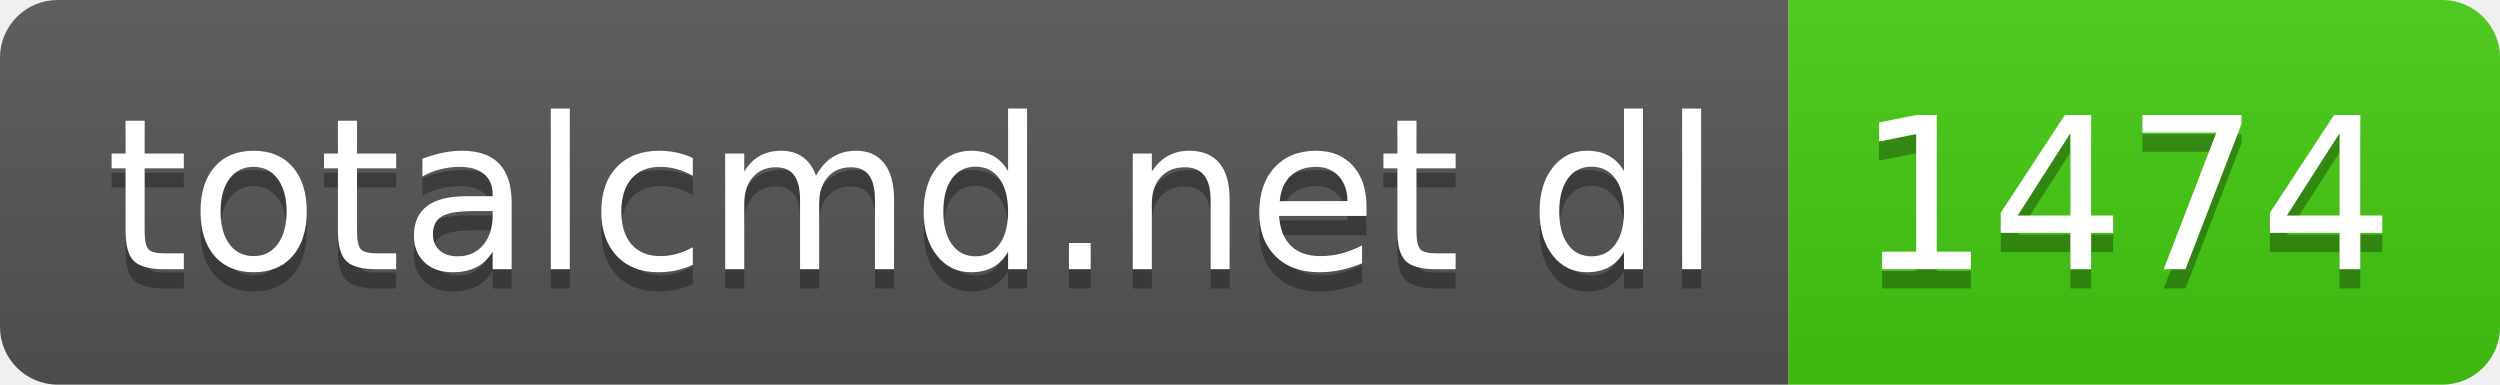
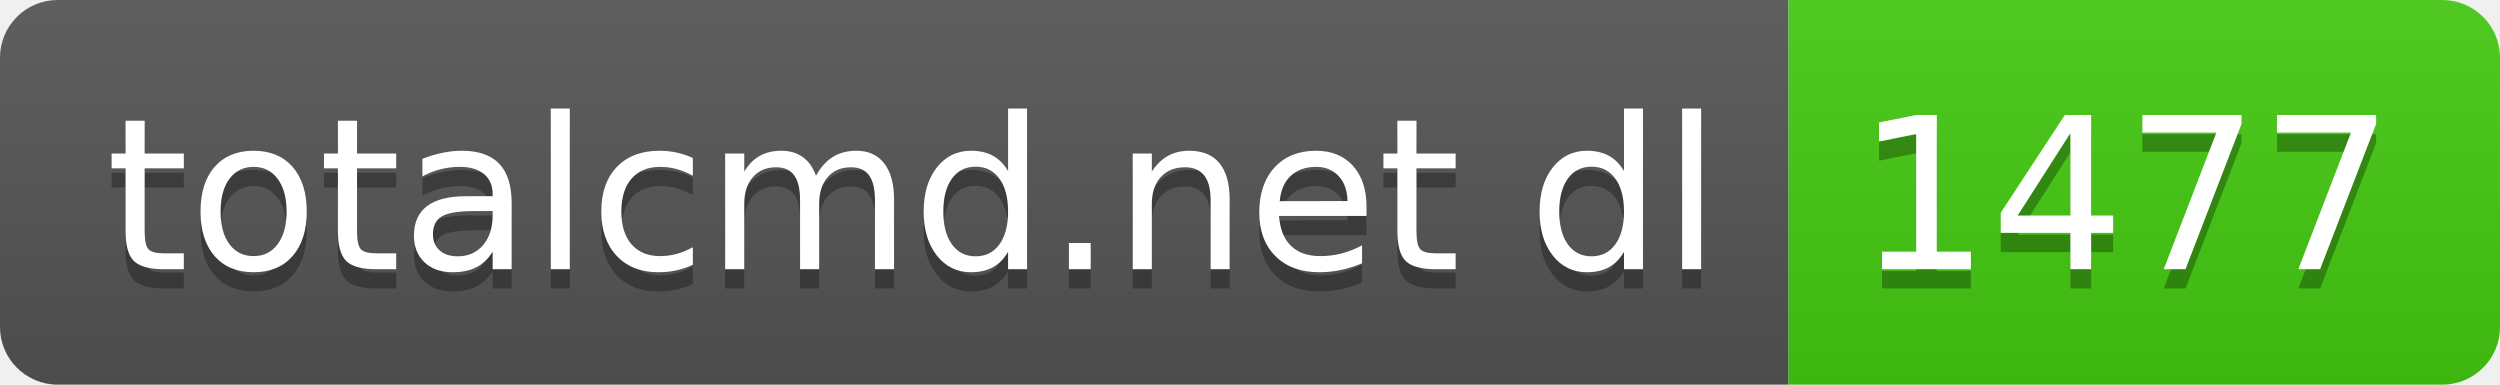
- <svg xmlns="http://www.w3.org/2000/svg" width="130" height="20" role="img" aria-label="totalcmd.net dl: 1474">
+ <svg xmlns="http://www.w3.org/2000/svg" width="130" height="20" role="img" aria-label="totalcmd.net dl: 1477">
  <linearGradient id="s" x2="0" y2="100%">
    <stop offset="0" stop-color="#bbb" stop-opacity=".1" />
    <stop offset="1" stop-opacity=".1" />
  </linearGradient>
  <clipPath id="r">
    <rect width="130" height="20" rx="3" fill="#fff" />
  </clipPath>
  <g clip-path="url(#r)">
    <rect width="93" height="20" fill="#555" />
    <rect x="93" width="37" height="20" fill="#4c1" />
    <rect width="130" height="20" fill="url(#s)" />
  </g>
  <g fill="#fff" text-anchor="middle" font-family="Verdana,Geneva,DejaVu Sans,sans-serif" text-rendering="geometricPrecision" font-size="110">
    <text aria-hidden="true" x="475" y="150" fill="#010101" fill-opacity=".3" transform="scale(.1)" textLength="830">totalcmd.net dl</text>
    <text x="475" y="140" transform="scale(.1)" fill="#fff" textLength="830">totalcmd.net dl</text>
-     <text aria-hidden="true" x="1105" y="150" fill="#010101" fill-opacity=".3" transform="scale(.1)" textLength="270">1474</text>
-     <text x="1105" y="140" transform="scale(.1)" fill="#fff" textLength="270">1474</text>
+     <text aria-hidden="true" x="1105" y="150" fill="#010101" fill-opacity=".3" transform="scale(.1)" textLength="270">1477</text>
+     <text x="1105" y="140" transform="scale(.1)" fill="#fff" textLength="270">1477</text>
  </g>
</svg>
